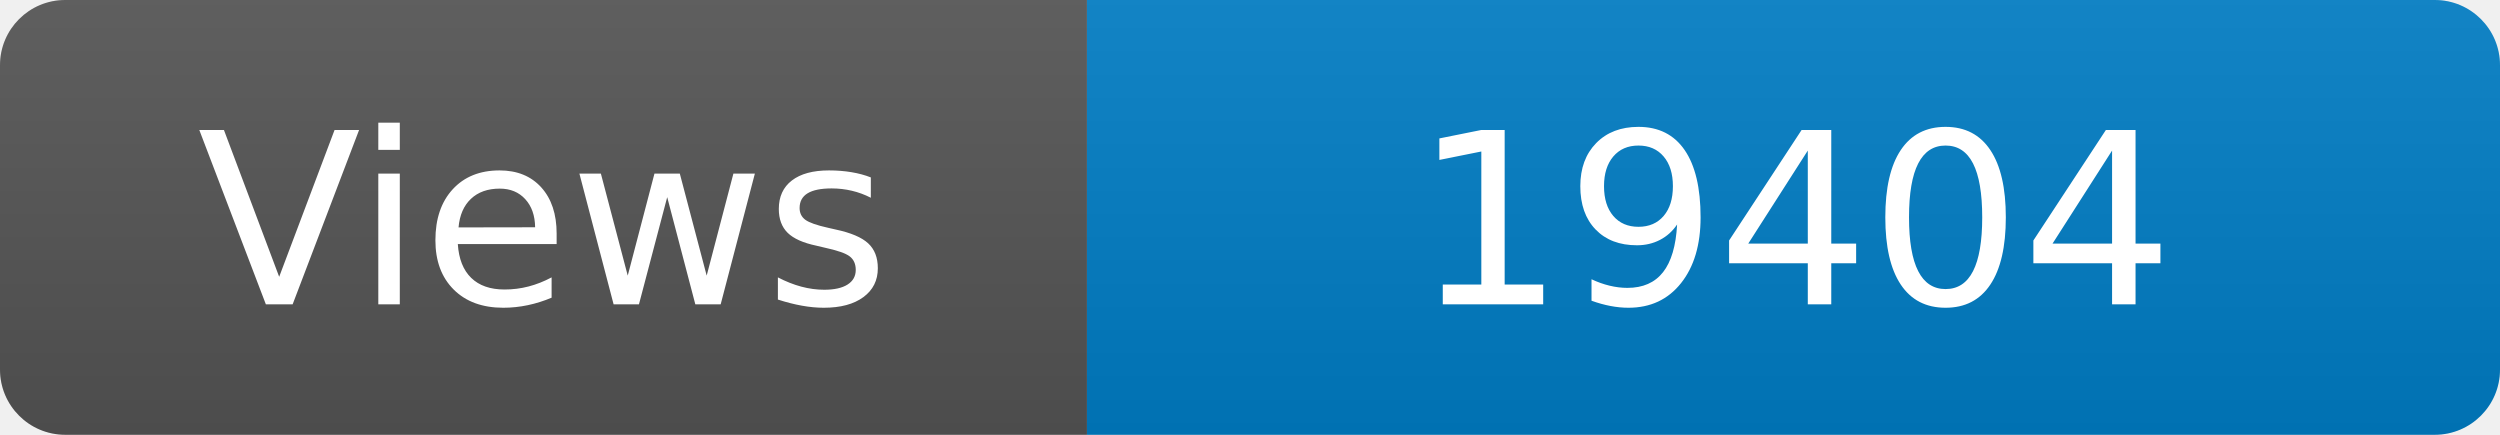
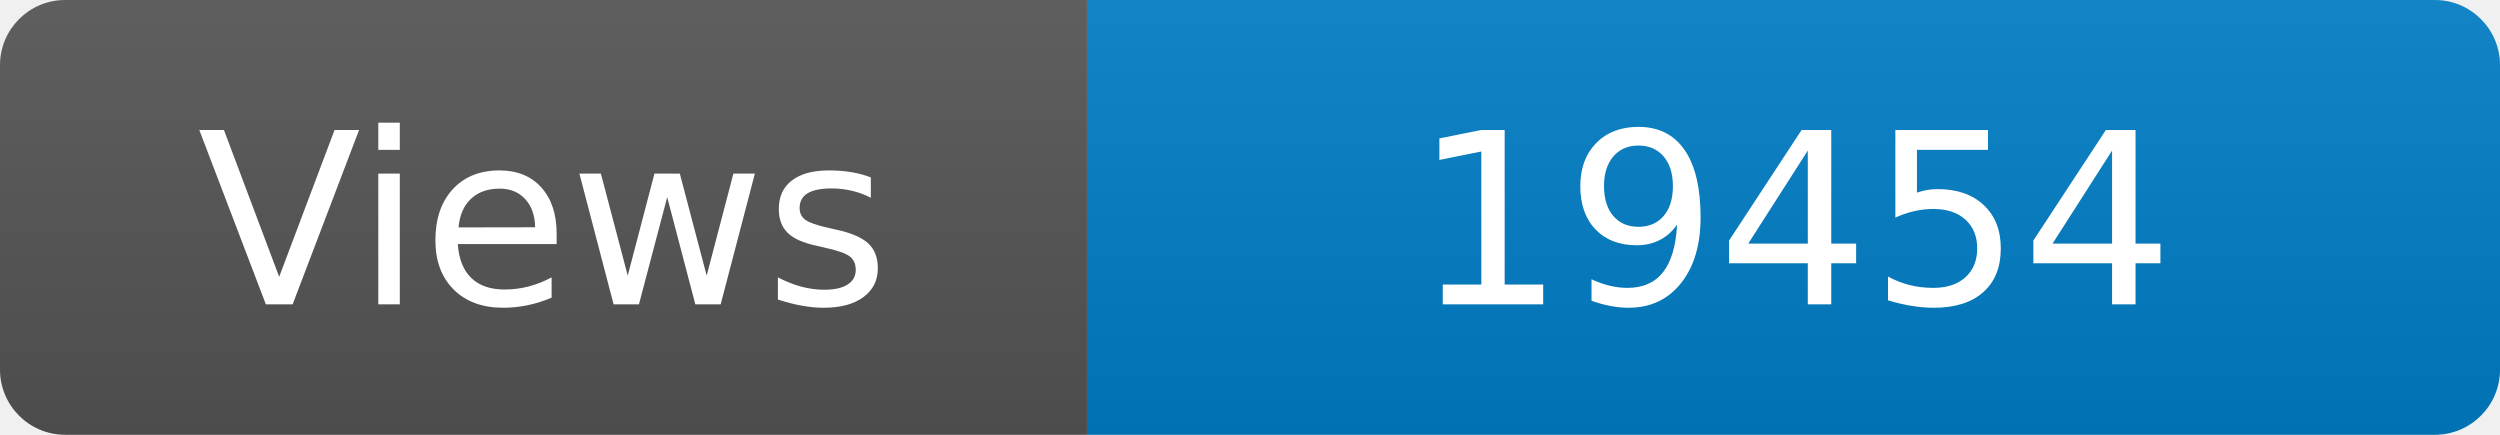
<svg xmlns="http://www.w3.org/2000/svg" width="115" height="20" role="img" aria-label="Maintained?: yes">
  <linearGradient id="s" x2="0" y2="100%">
    <stop offset="0" stop-color="#bbb" stop-opacity=".1" />
    <stop offset="1" stop-opacity=".1" />
  </linearGradient>
  <clipPath id="r">
    <rect width="115" height="20" rx="3" fill="#fff" />
  </clipPath>
  <g clip-path="url(#r)">
    <rect width="50" height="20" fill="#555" />
    <rect x="50" width="160" height="20" fill="#007ec6" />
    <rect width="115" height="20" fill="url(#s)" />
  </g>
  <g fill="#fff" text-anchor="middle" font-family="Verdana,Geneva,DejaVu Sans,sans-serif" font-size="110">
    <text x="250" y="140" transform="scale(.1)" fill="#fff">Views</text>
-     <text x="825" y="140" transform="scale(.1)" fill="#fff">19404</text>
+     <text x="825" y="140" transform="scale(.1)" fill="#fff">19454</text>
  </g>
</svg>
